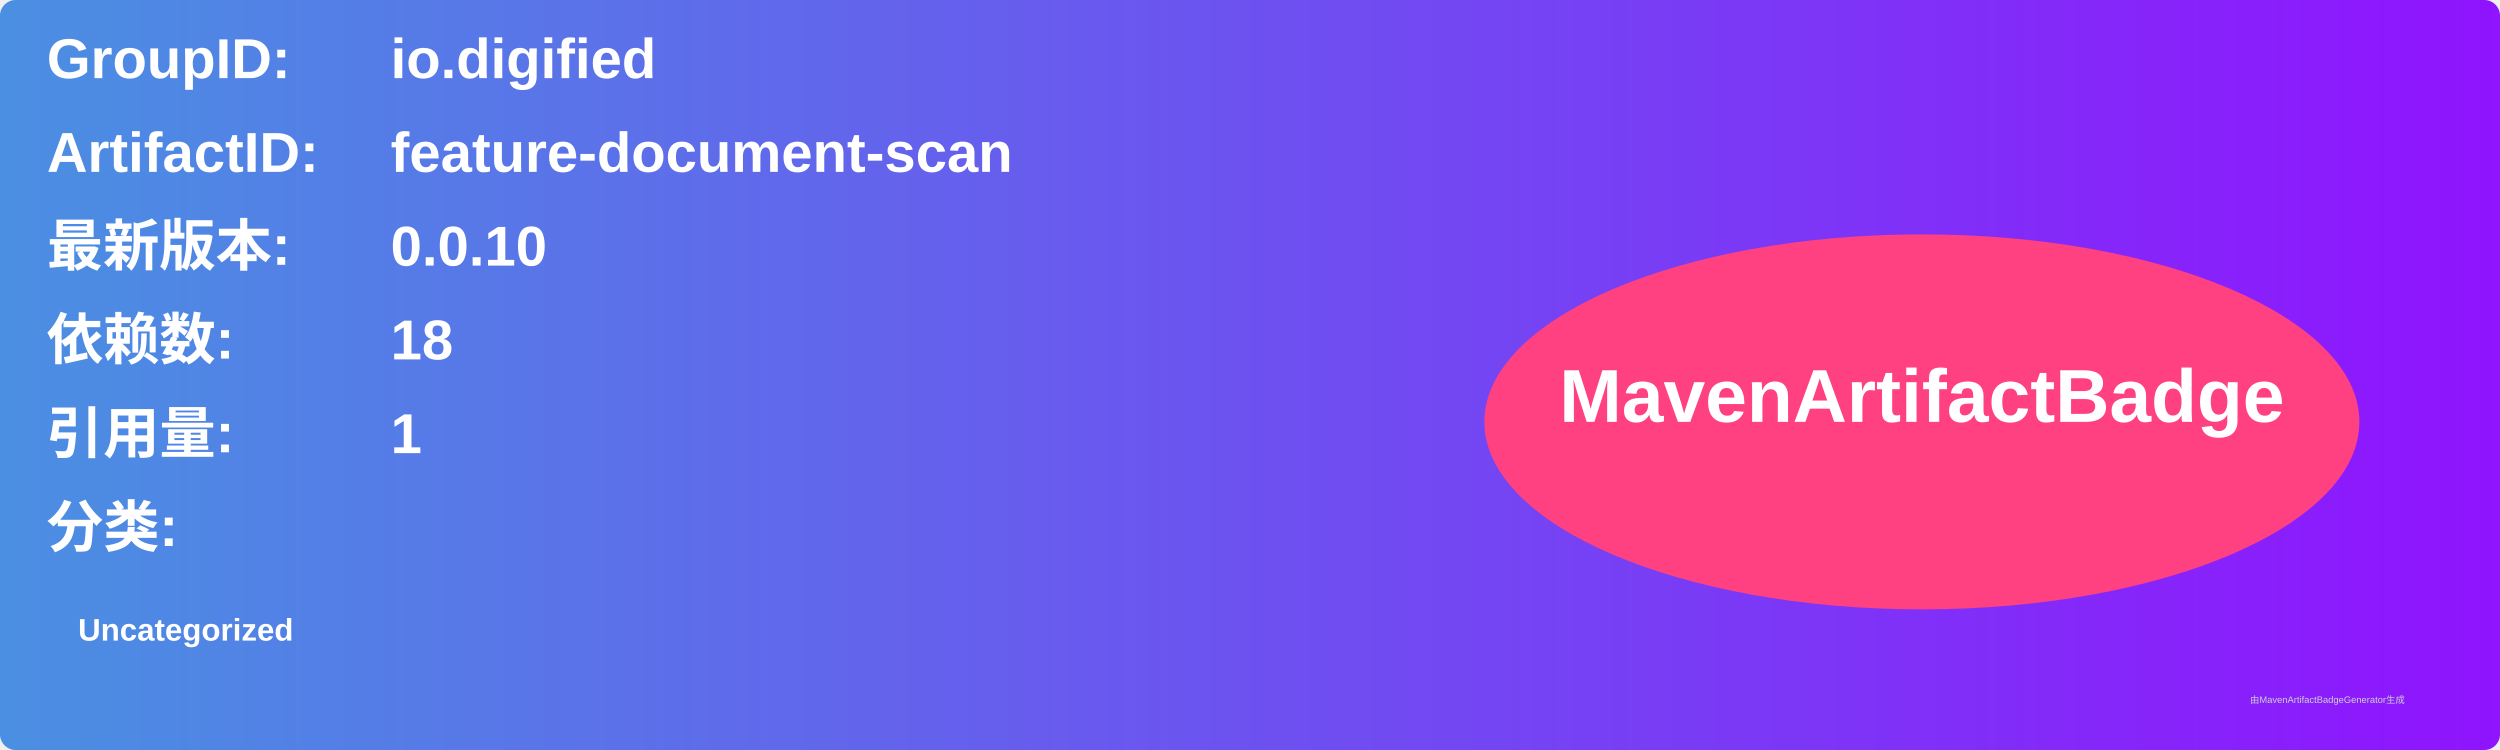
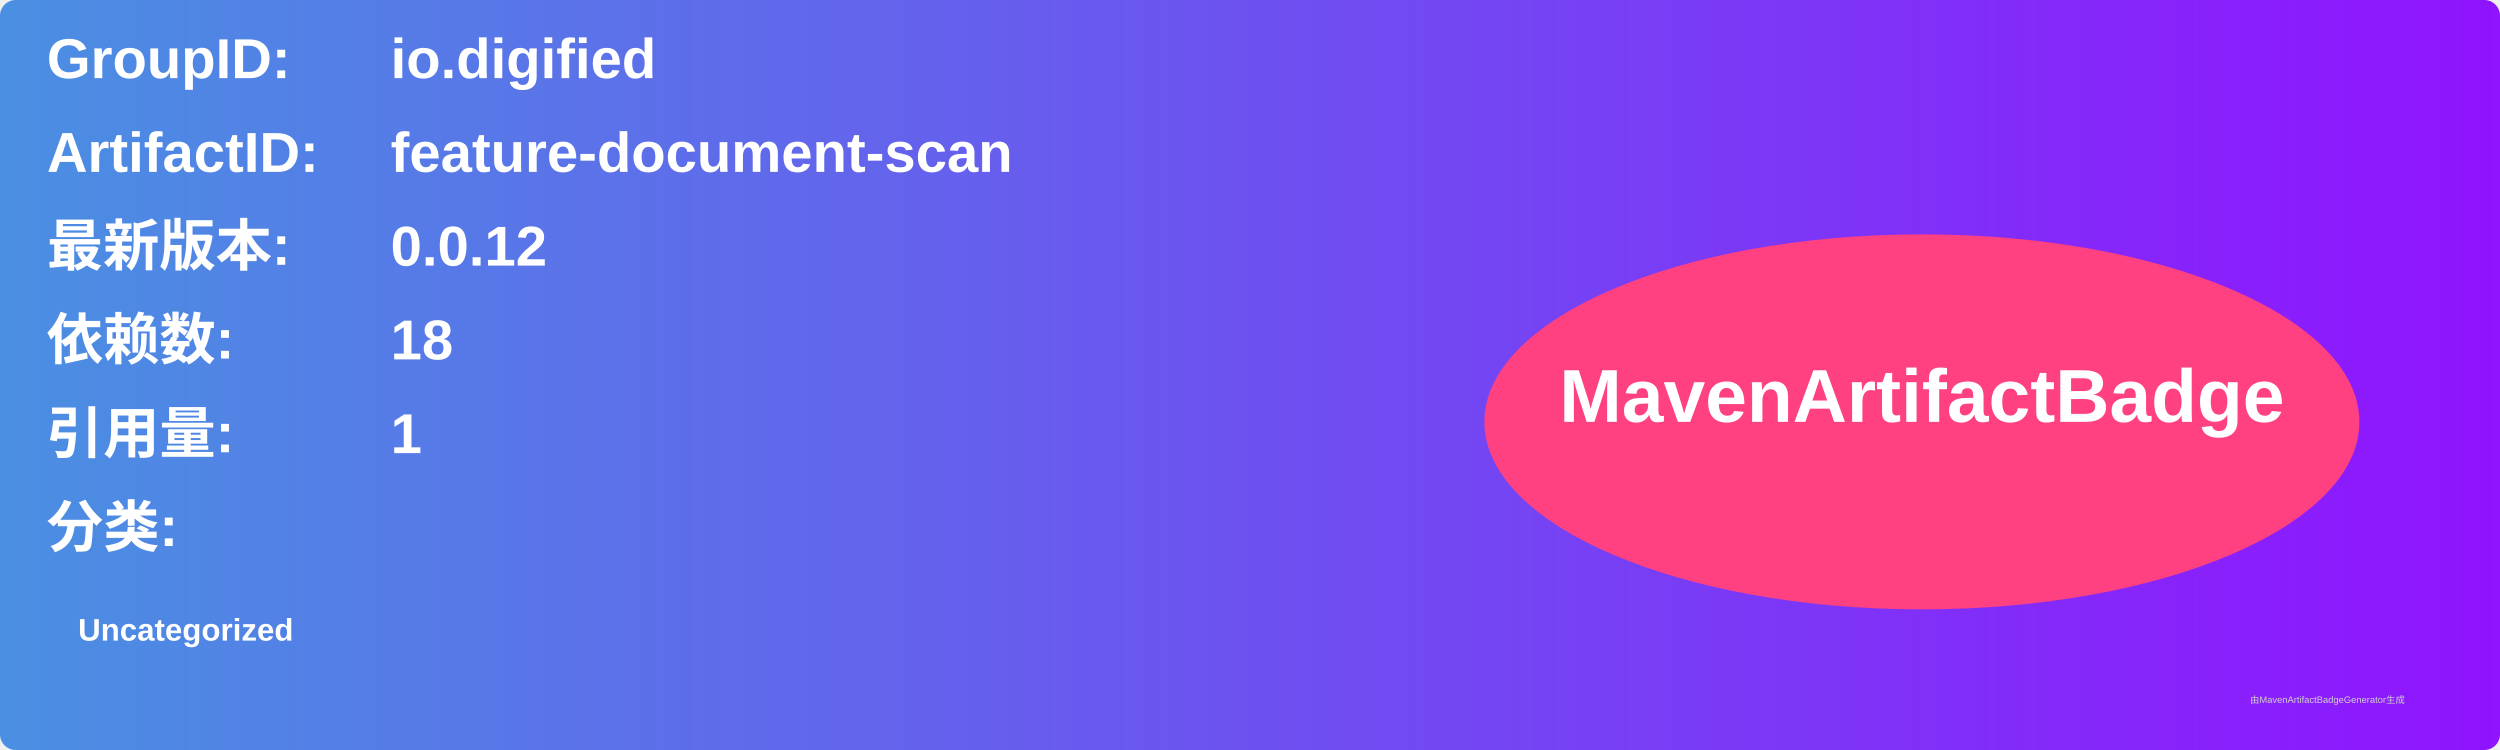
<svg xmlns="http://www.w3.org/2000/svg" width="800" height="240" viewBox="0 0 800 240">
  <linearGradient id="grad" x1="0%" y1="0%" x2="100%" y2="0%">
    <stop offset="0%" stop-color="#4a90e2" />
    <stop offset="100%" stop-color="#9013fe" />
  </linearGradient>
  <rect width="100%" height="100%" rx="5" ry="5" fill="url(#grad)" />
  <g transform="translate(15, 15)">
    <text x="0" y="10" font-family="Arial" font-size="18" fill="white" font-weight="bold" width="260">GroupID:</text>
    <text x="110" y="10" font-family="Arial" font-size="18" fill="white" font-weight="bold" width="460">io.digified</text>
    <text x="0" y="40" font-family="Arial" font-size="18" fill="white" font-weight="bold" width="260">ArtifactID:</text>
    <text x="110" y="40" font-family="Arial" font-size="18" fill="white" font-weight="bold" width="460">feature-document-scan</text>
    <text x="0" y="70" font-family="Arial" font-size="18" fill="white" font-weight="bold">最新版本:</text>
    <text x="110" y="70" font-family="Arial" font-size="18" fill="white" font-weight="bold">
-       <tspan font-weight="bold">0.0.10</tspan>
+       <tspan font-weight="bold">0.0.12</tspan>
    </text>
    <text x="0" y="100" font-family="Arial" font-size="18" fill="white" font-weight="bold">依赖数: </text>
    <text x="110" y="100" font-family="Arial" font-size="18" fill="white">
      <tspan font-weight="bold">18</tspan>
    </text>
    <text x="0" y="130" font-family="Arial" font-size="18" fill="white" font-weight="bold">引用量: </text>
    <text x="110" y="130" font-family="Arial" font-size="18" fill="white">
      <tspan font-weight="bold">1</tspan>
    </text>
    <text x="0" y="160" font-family="Arial" font-size="18" fill="white" font-weight="bold">分类:</text>
    <text x="10" y="190" font-family="Arial" font-size="10" fill="white">
      <tspan font-weight="bold">Uncategorized</tspan>
    </text>
    <ellipse cx="600" cy="120" rx="140" ry="60" fill="#ff4081" />
    <text x="600" y="120" text-anchor="middle" font-family="Arial" font-size="24" fill="white" font-weight="bold">MavenArtifactBadge</text>
  </g>
  <text x="720" y="225" font-family="Arial" font-size="3" fill="#d0d0d0">由MavenArtifactBadgeGenerator生成</text>
</svg>
